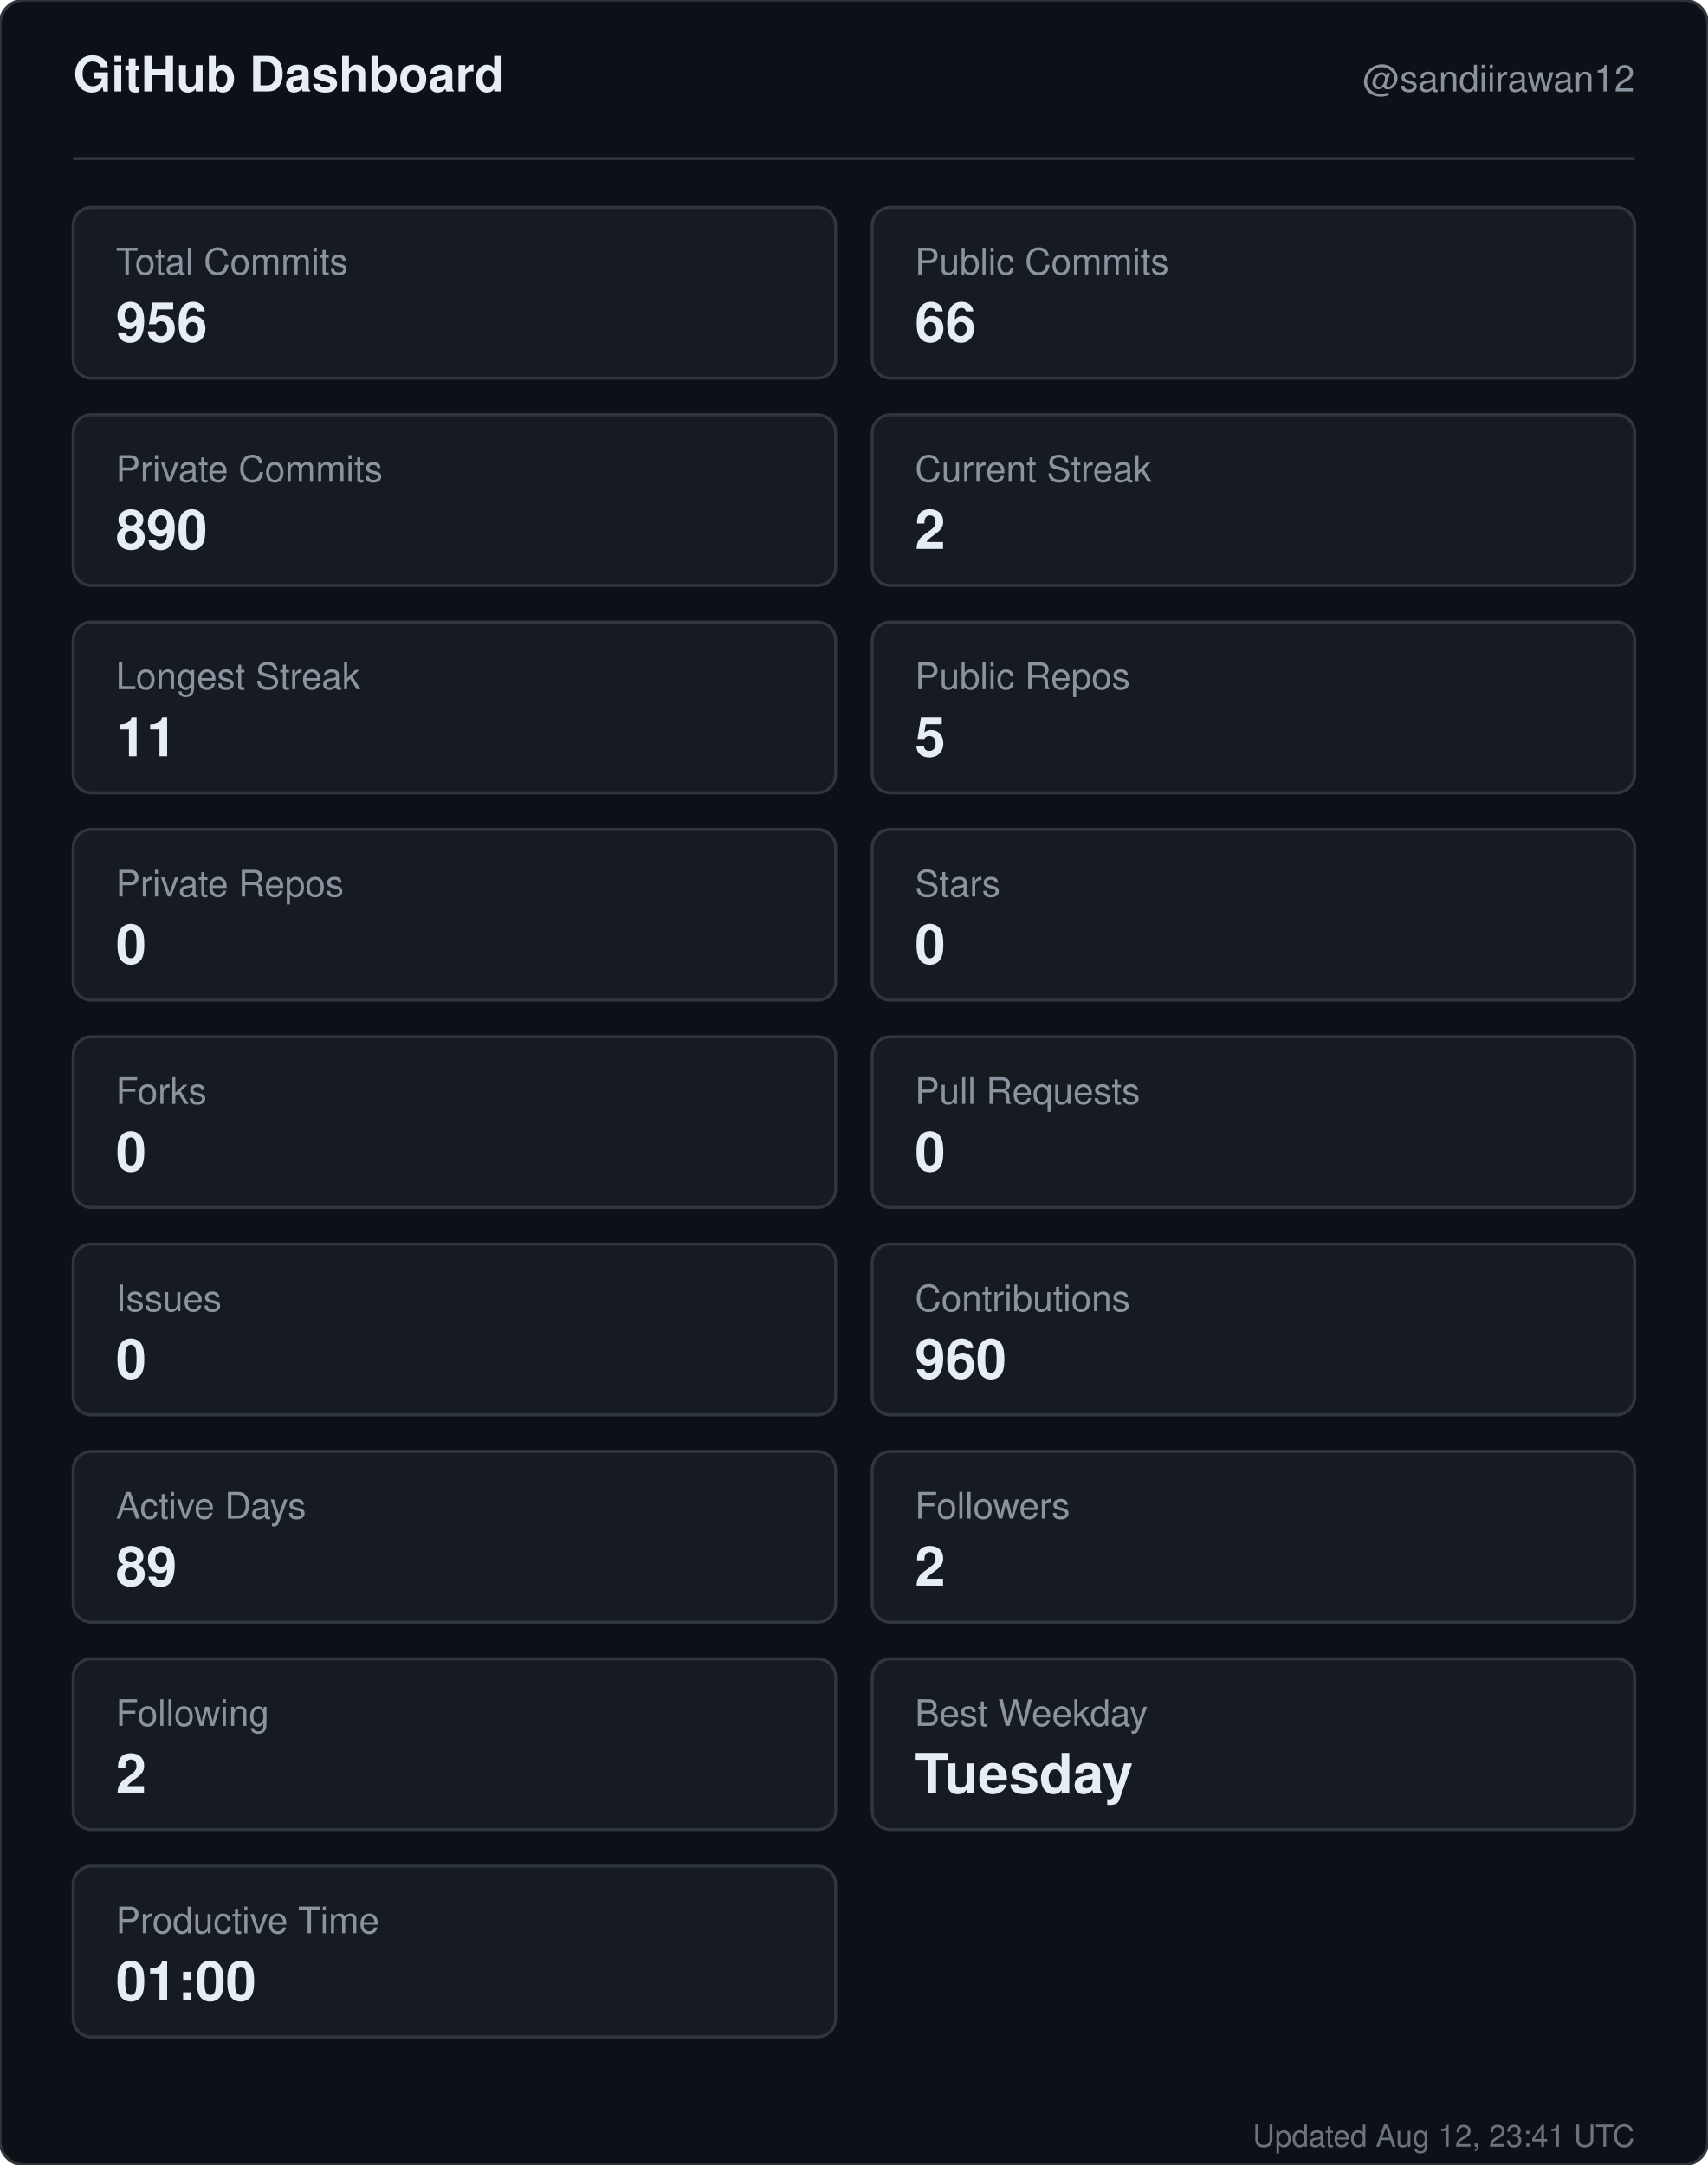
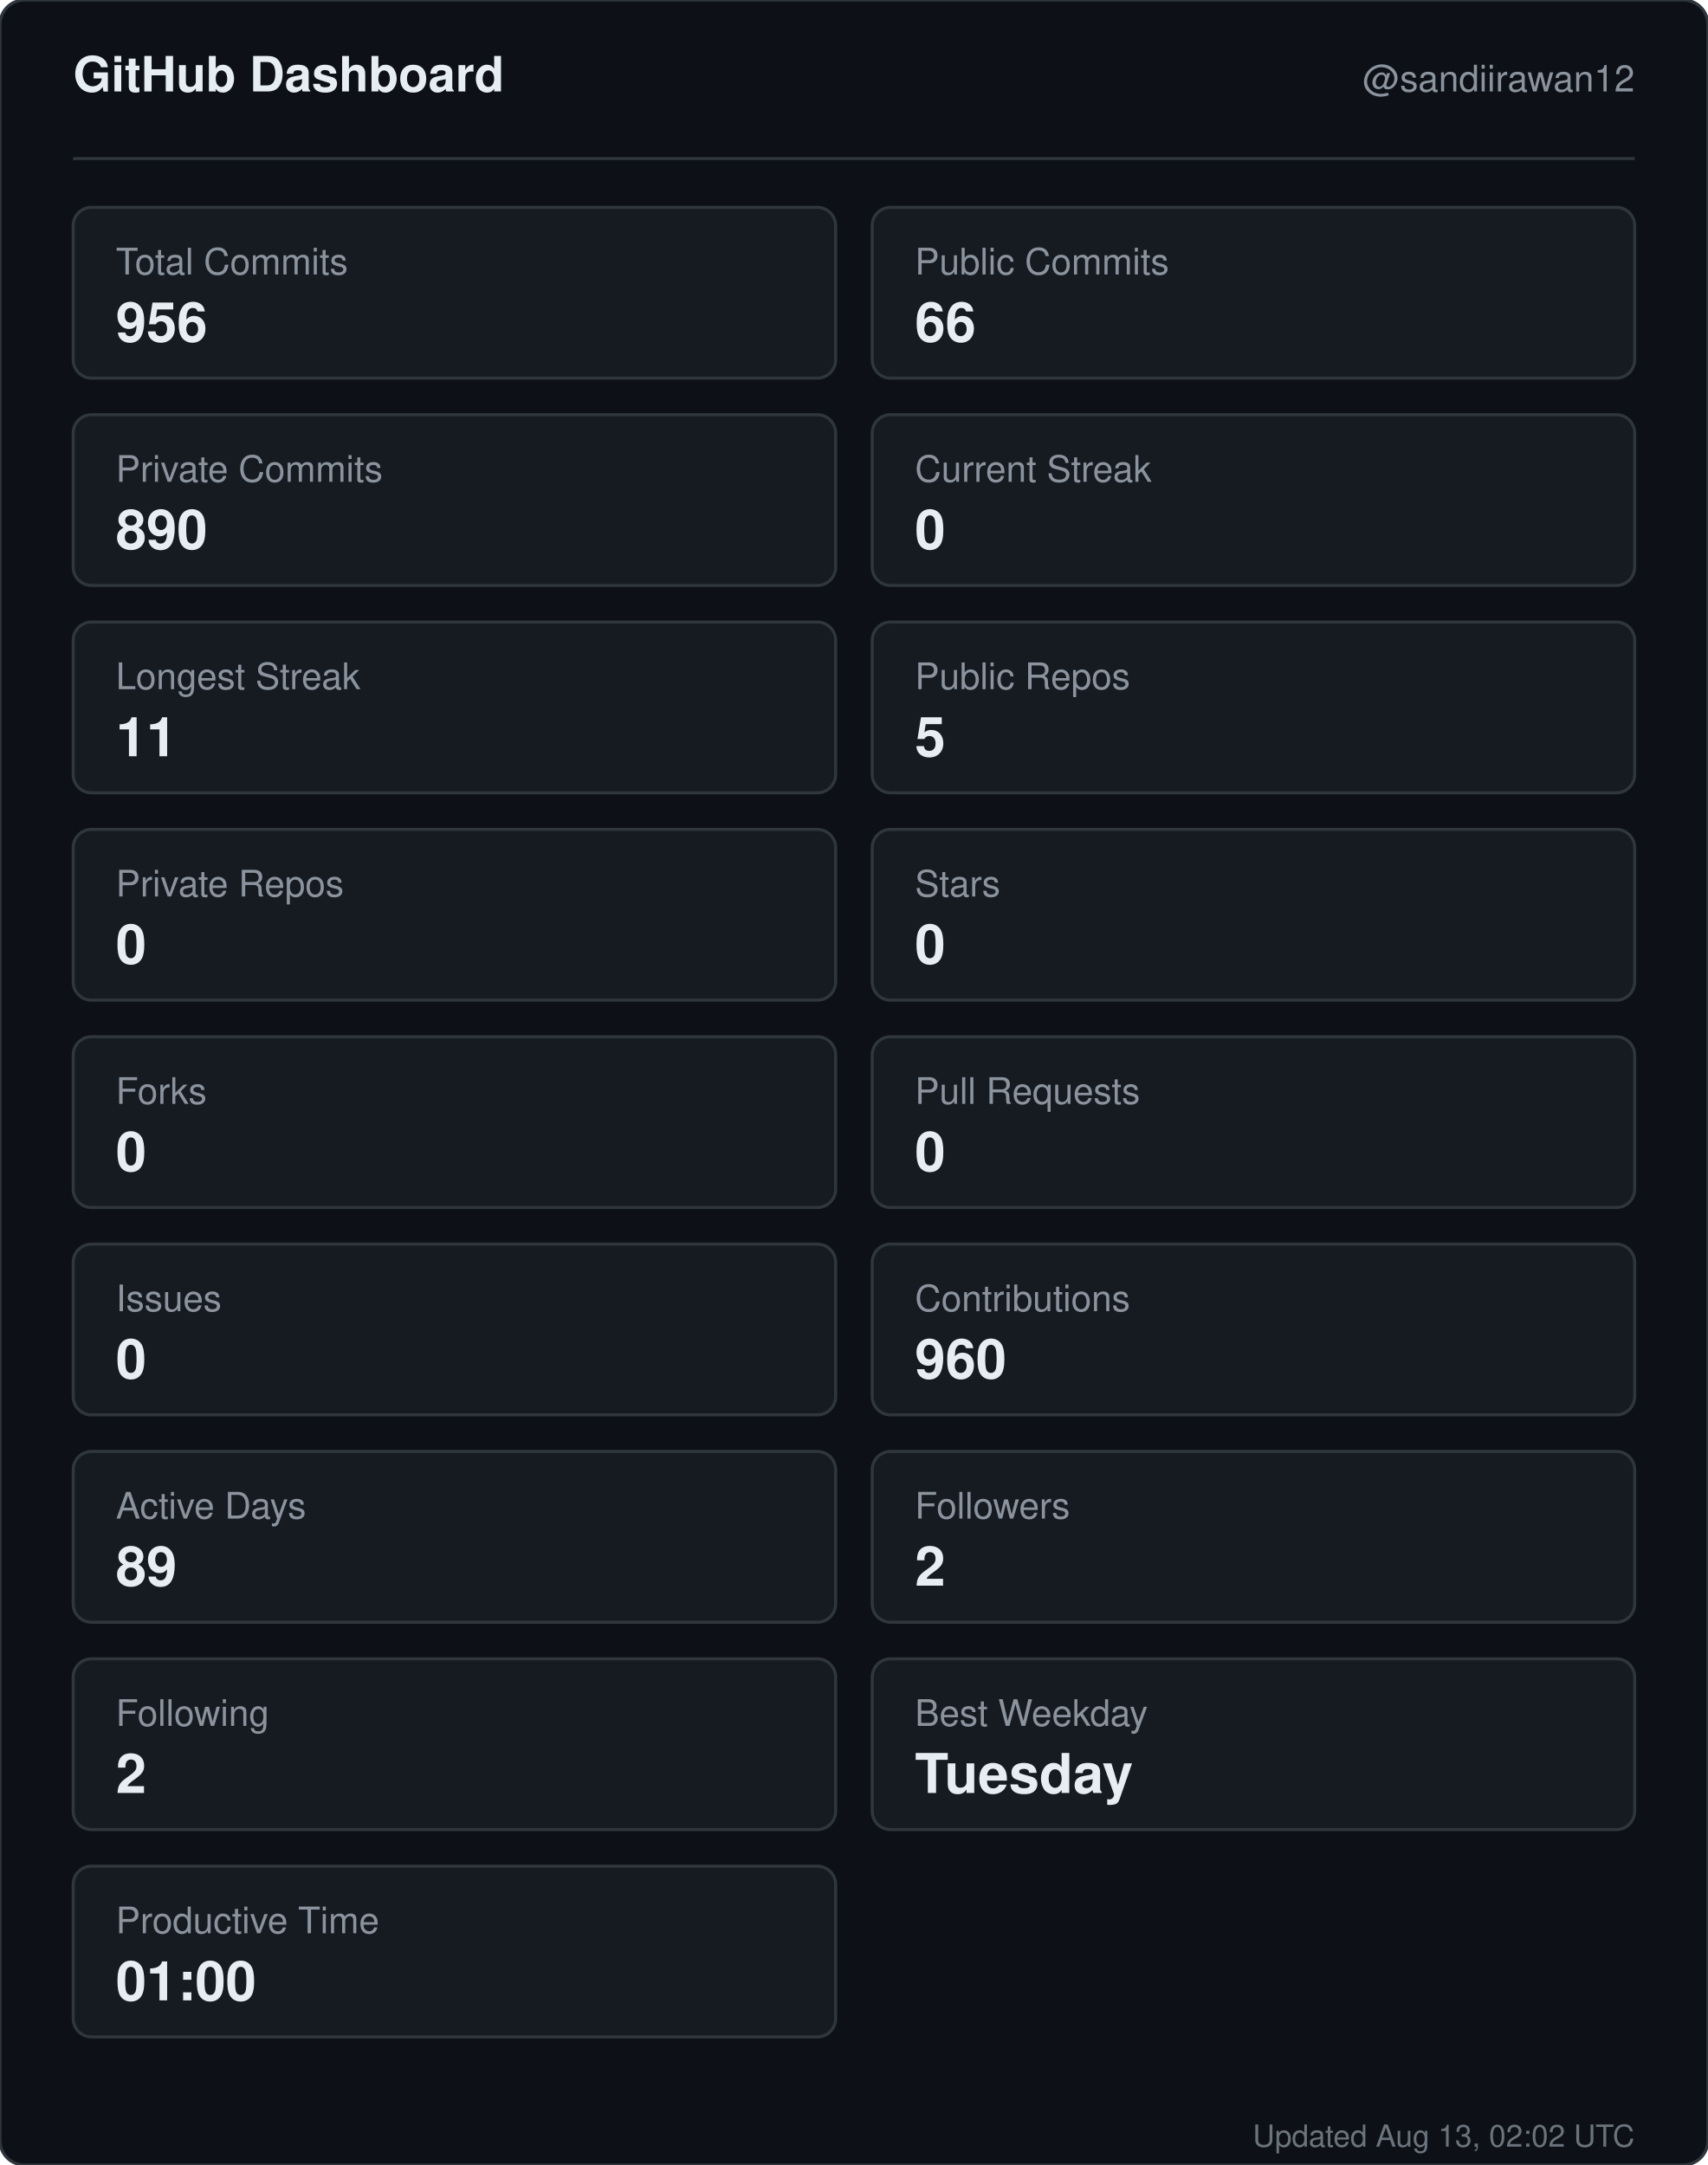
<svg xmlns="http://www.w3.org/2000/svg" width="560" height="710" viewBox="0 0 560 710" role="img" aria-label="GitHub dashboard for sandiirawan12">
  <rect width="560" height="710" rx="8" fill="#0d1117" stroke="#30363d" />
  <g font-family="-apple-system, BlinkMacSystemFont, Segoe UI, Helvetica, Arial, sans-serif">
    <text x="24" y="30" fill="#e6edf3" font-size="16" font-weight="700">GitHub Dashboard</text>
    <text x="536" y="30" fill="#8b949e" font-size="12" text-anchor="end">@sandiirawan12</text>
    <line x1="24" y1="52" x2="536" y2="52" stroke="#30363d" />
    <rect x="24" y="68" width="250" height="56" rx="6" fill="#161b22" stroke="#30363d" />
    <text x="38" y="90" fill="#8b949e" font-size="12">Total Commits</text>
    <text x="38" y="112" fill="#e6edf3" font-size="18" font-weight="700">956</text>
    <rect x="286" y="68" width="250" height="56" rx="6" fill="#161b22" stroke="#30363d" />
    <text x="300" y="90" fill="#8b949e" font-size="12">Public Commits</text>
    <text x="300" y="112" fill="#e6edf3" font-size="18" font-weight="700">66</text>
    <rect x="24" y="136" width="250" height="56" rx="6" fill="#161b22" stroke="#30363d" />
    <text x="38" y="158" fill="#8b949e" font-size="12">Private Commits</text>
    <text x="38" y="180" fill="#e6edf3" font-size="18" font-weight="700">890</text>
    <rect x="286" y="136" width="250" height="56" rx="6" fill="#161b22" stroke="#30363d" />
    <text x="300" y="158" fill="#8b949e" font-size="12">Current Streak</text>
-     <text x="300" y="180" fill="#e6edf3" font-size="18" font-weight="700">2</text>
+     <text x="300" y="180" fill="#e6edf3" font-size="18" font-weight="700">0</text>
    <rect x="24" y="204" width="250" height="56" rx="6" fill="#161b22" stroke="#30363d" />
    <text x="38" y="226" fill="#8b949e" font-size="12">Longest Streak</text>
    <text x="38" y="248" fill="#e6edf3" font-size="18" font-weight="700">11</text>
    <rect x="286" y="204" width="250" height="56" rx="6" fill="#161b22" stroke="#30363d" />
    <text x="300" y="226" fill="#8b949e" font-size="12">Public Repos</text>
    <text x="300" y="248" fill="#e6edf3" font-size="18" font-weight="700">5</text>
    <rect x="24" y="272" width="250" height="56" rx="6" fill="#161b22" stroke="#30363d" />
    <text x="38" y="294" fill="#8b949e" font-size="12">Private Repos</text>
    <text x="38" y="316" fill="#e6edf3" font-size="18" font-weight="700">0</text>
    <rect x="286" y="272" width="250" height="56" rx="6" fill="#161b22" stroke="#30363d" />
    <text x="300" y="294" fill="#8b949e" font-size="12">Stars</text>
    <text x="300" y="316" fill="#e6edf3" font-size="18" font-weight="700">0</text>
    <rect x="24" y="340" width="250" height="56" rx="6" fill="#161b22" stroke="#30363d" />
    <text x="38" y="362" fill="#8b949e" font-size="12">Forks</text>
    <text x="38" y="384" fill="#e6edf3" font-size="18" font-weight="700">0</text>
    <rect x="286" y="340" width="250" height="56" rx="6" fill="#161b22" stroke="#30363d" />
    <text x="300" y="362" fill="#8b949e" font-size="12">Pull Requests</text>
    <text x="300" y="384" fill="#e6edf3" font-size="18" font-weight="700">0</text>
    <rect x="24" y="408" width="250" height="56" rx="6" fill="#161b22" stroke="#30363d" />
    <text x="38" y="430" fill="#8b949e" font-size="12">Issues</text>
    <text x="38" y="452" fill="#e6edf3" font-size="18" font-weight="700">0</text>
    <rect x="286" y="408" width="250" height="56" rx="6" fill="#161b22" stroke="#30363d" />
    <text x="300" y="430" fill="#8b949e" font-size="12">Contributions</text>
    <text x="300" y="452" fill="#e6edf3" font-size="18" font-weight="700">960</text>
    <rect x="24" y="476" width="250" height="56" rx="6" fill="#161b22" stroke="#30363d" />
    <text x="38" y="498" fill="#8b949e" font-size="12">Active Days</text>
    <text x="38" y="520" fill="#e6edf3" font-size="18" font-weight="700">89</text>
    <rect x="286" y="476" width="250" height="56" rx="6" fill="#161b22" stroke="#30363d" />
    <text x="300" y="498" fill="#8b949e" font-size="12">Followers</text>
    <text x="300" y="520" fill="#e6edf3" font-size="18" font-weight="700">2</text>
    <rect x="24" y="544" width="250" height="56" rx="6" fill="#161b22" stroke="#30363d" />
    <text x="38" y="566" fill="#8b949e" font-size="12">Following</text>
    <text x="38" y="588" fill="#e6edf3" font-size="18" font-weight="700">2</text>
    <rect x="286" y="544" width="250" height="56" rx="6" fill="#161b22" stroke="#30363d" />
    <text x="300" y="566" fill="#8b949e" font-size="12">Best Weekday</text>
    <text x="300" y="588" fill="#e6edf3" font-size="18" font-weight="700">Tuesday</text>
    <rect x="24" y="612" width="250" height="56" rx="6" fill="#161b22" stroke="#30363d" />
    <text x="38" y="634" fill="#8b949e" font-size="12">Productive Time</text>
    <text x="38" y="656" fill="#e6edf3" font-size="18" font-weight="700">01:00</text>
-     <text x="536" y="704" fill="#8b949e" font-size="10" text-anchor="end" opacity="0.75">Updated Aug 12, 23:41 UTC</text>
+     <text x="536" y="704" fill="#8b949e" font-size="10" text-anchor="end" opacity="0.75">Updated Aug 13, 02:02 UTC</text>
  </g>
</svg>
